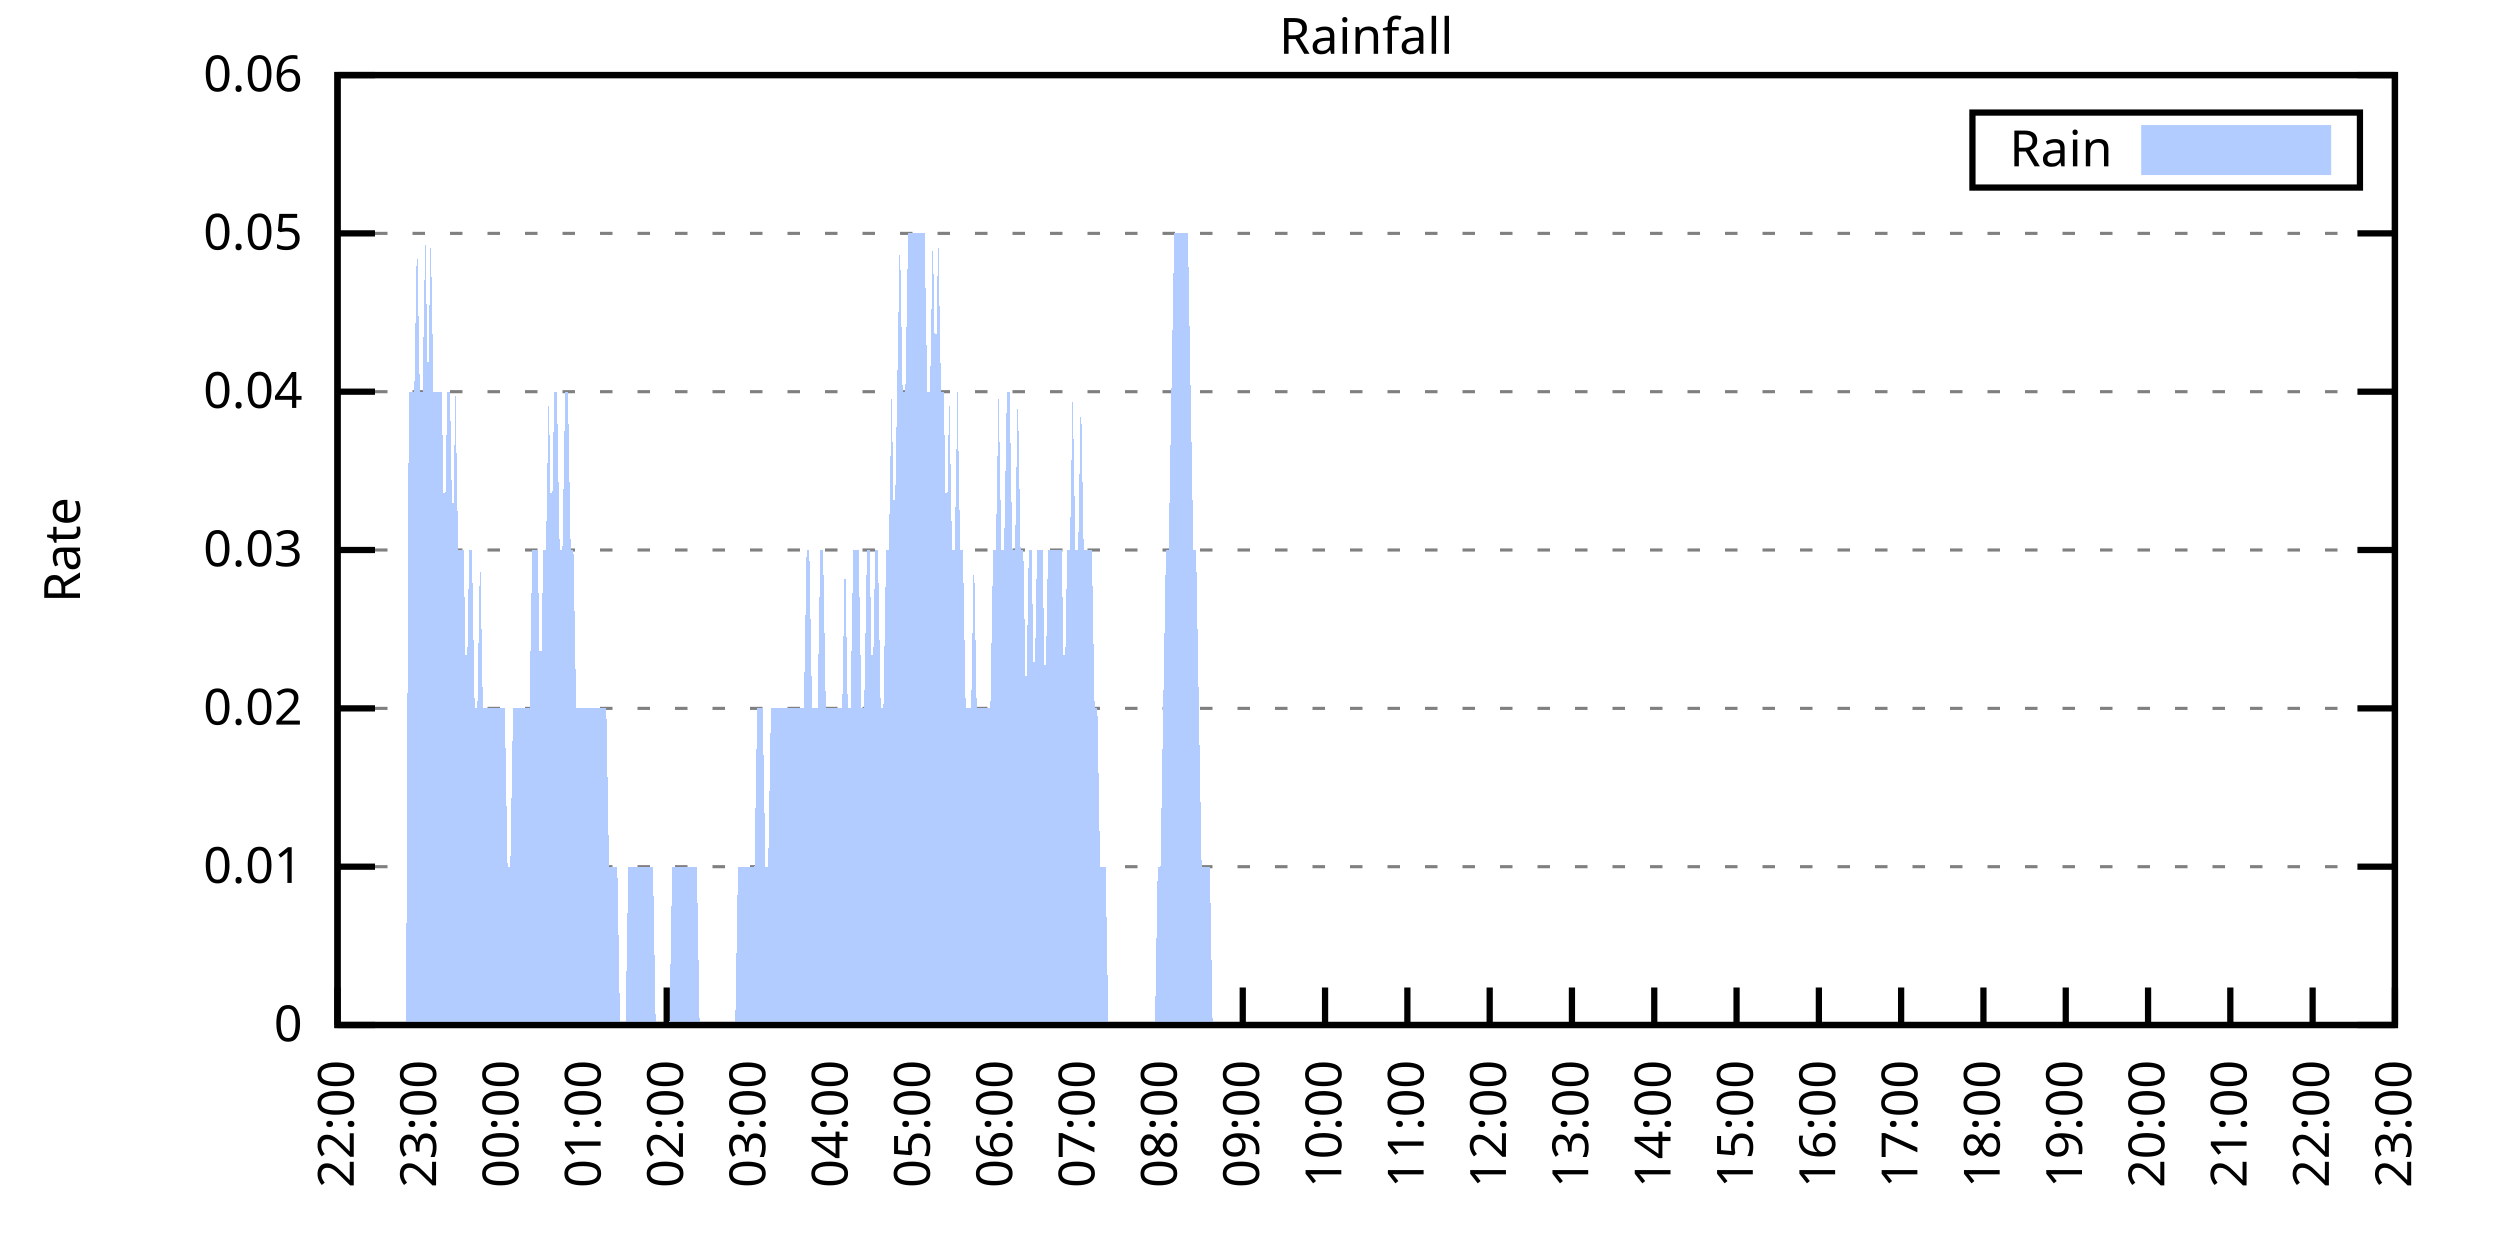
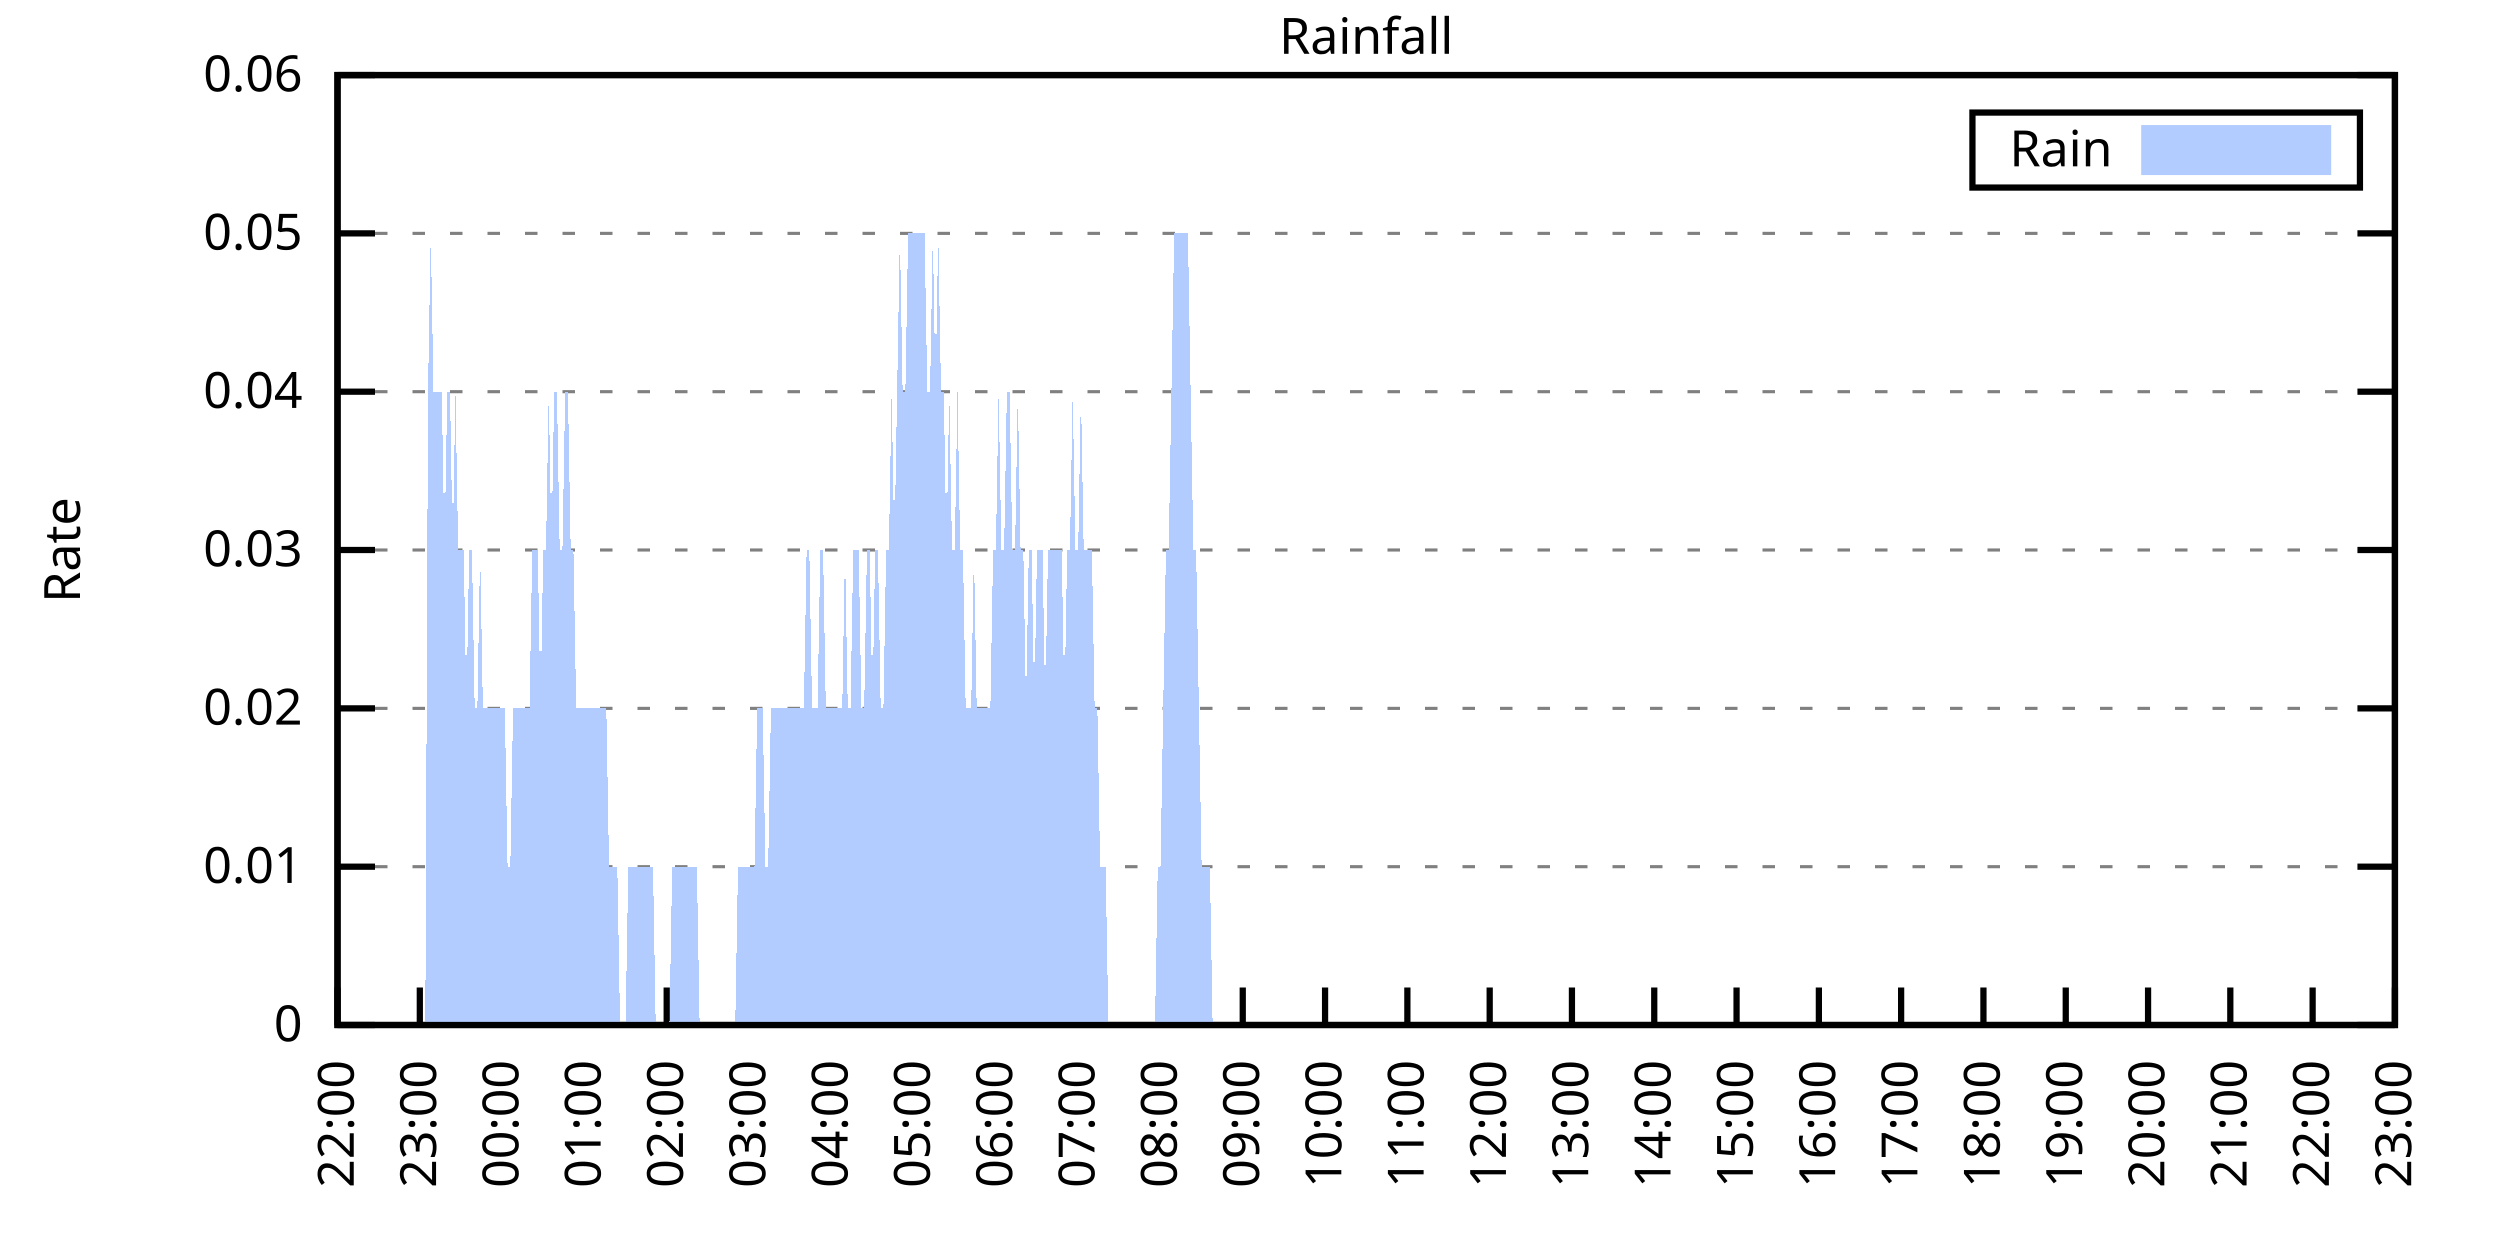
<svg xmlns="http://www.w3.org/2000/svg" xmlns:xlink="http://www.w3.org/1999/xlink" width="400" height="200" viewBox="0 0 400 200">
  <g id="gnuplot_canvas">
    <rect x="0" y="0" width="400" height="200" fill="none" />
    <defs>
      <circle id="gpDot" r="0.5" stroke-width="0.5" stroke="currentColor" />
      <path id="gpPt0" stroke-width="0.333" stroke="currentColor" d="M-1,0 h2 M0,-1 v2" />
      <path id="gpPt1" stroke-width="0.333" stroke="currentColor" d="M-1,-1 L1,1 M1,-1 L-1,1" />
      <path id="gpPt2" stroke-width="0.333" stroke="currentColor" d="M-1,0 L1,0 M0,-1 L0,1 M-1,-1 L1,1 M-1,1 L1,-1" />
      <rect id="gpPt3" stroke-width="0.333" stroke="currentColor" x="-1" y="-1" width="2" height="2" />
      <rect id="gpPt4" stroke-width="0.333" stroke="currentColor" fill="currentColor" x="-1" y="-1" width="2" height="2" />
      <circle id="gpPt5" stroke-width="0.333" stroke="currentColor" cx="0" cy="0" r="1" />
      <use xlink:href="#gpPt5" id="gpPt6" fill="currentColor" stroke="none" />
      <path id="gpPt7" stroke-width="0.333" stroke="currentColor" d="M0,-1.33 L-1.33,0.67 L1.33,0.67 z" />
      <use xlink:href="#gpPt7" id="gpPt8" fill="currentColor" stroke="none" />
      <use xlink:href="#gpPt7" id="gpPt9" stroke="currentColor" transform="rotate(180)" />
      <use xlink:href="#gpPt9" id="gpPt10" fill="currentColor" stroke="none" />
      <use xlink:href="#gpPt3" id="gpPt11" stroke="currentColor" transform="rotate(45)" />
      <use xlink:href="#gpPt11" id="gpPt12" fill="currentColor" stroke="none" />
      <path id="gpPt13" stroke-width="0.333" stroke="currentColor" d="M0,1.330 L1.265,0.411 L0.782,-1.067 L-0.782,-1.076 L-1.265,0.411 z" />
      <use xlink:href="#gpPt13" id="gpPt14" fill="currentColor" stroke="none" />
      <filter id="textbox" filterUnits="objectBoundingBox" x="0" y="0" height="1" width="1">
        <feFlood flood-color="white" flood-opacity="1" result="bgnd" />
        <feComposite in="SourceGraphic" in2="bgnd" operator="atop" />
      </filter>
      <filter id="greybox" filterUnits="objectBoundingBox" x="0" y="0" height="1" width="1">
        <feFlood flood-color="lightgrey" flood-opacity="1" result="grey" />
        <feComposite in="SourceGraphic" in2="grey" operator="atop" />
      </filter>
    </defs>
    <g fill="none" color="white" stroke="currentColor" stroke-width="1.00" stroke-linecap="butt" stroke-linejoin="miter">
</g>
    <g fill="none" color="black" stroke="currentColor" stroke-width="1.00" stroke-linecap="butt" stroke-linejoin="miter">
      <g stroke="none" shape-rendering="crispEdges">
        <polygon fill="rgb(255, 255, 255)" points="54.00,164.00 383.18,164.00 383.18,12.02 54.00,12.02 " />
      </g>
    </g>
    <g fill="none" color="black" stroke="currentColor" stroke-width="1.00" stroke-linecap="butt" stroke-linejoin="miter">
</g>
    <g fill="none" color="black" stroke="black" stroke-width="0.50" stroke-linecap="butt" stroke-linejoin="miter">
</g>
    <g fill="none" color="gray" stroke="currentColor" stroke-width="0.50" stroke-linecap="butt" stroke-linejoin="miter">
      <path stroke="gray" stroke-dasharray="2,4" class="gridline" d="M54.00,164.00 L383.19,164.00  " />
    </g>
    <g fill="none" color="gray" stroke="gray" stroke-width="1.00" stroke-linecap="butt" stroke-linejoin="miter">
</g>
    <g fill="none" color="black" stroke="currentColor" stroke-width="1.00" stroke-linecap="butt" stroke-linejoin="miter">
      <path stroke="black" d="M54.00,164.00 L60.00,164.00 M383.19,164.00 L377.19,164.00  " />
      <g transform="translate(48.40,166.60)" stroke="none" fill="black" font-family="Sans" font-size="8.00" text-anchor="end">
        <text>
          <tspan font-family="Sans"> 0</tspan>
        </text>
      </g>
    </g>
    <g fill="none" color="black" stroke="currentColor" stroke-width="1.00" stroke-linecap="butt" stroke-linejoin="miter">
</g>
    <g fill="none" color="black" stroke="black" stroke-width="0.50" stroke-linecap="butt" stroke-linejoin="miter">
</g>
    <g fill="none" color="gray" stroke="currentColor" stroke-width="0.50" stroke-linecap="butt" stroke-linejoin="miter">
      <path stroke="gray" stroke-dasharray="2,4" class="gridline" d="M54.00,138.67 L383.19,138.67  " />
    </g>
    <g fill="none" color="gray" stroke="gray" stroke-width="1.00" stroke-linecap="butt" stroke-linejoin="miter">
</g>
    <g fill="none" color="black" stroke="currentColor" stroke-width="1.00" stroke-linecap="butt" stroke-linejoin="miter">
      <path stroke="black" d="M54.00,138.67 L60.00,138.67 M383.19,138.67 L377.19,138.67  " />
      <g transform="translate(48.40,141.27)" stroke="none" fill="black" font-family="Sans" font-size="8.00" text-anchor="end">
        <text>
          <tspan font-family="Sans"> 0.01</tspan>
        </text>
      </g>
    </g>
    <g fill="none" color="black" stroke="currentColor" stroke-width="1.00" stroke-linecap="butt" stroke-linejoin="miter">
</g>
    <g fill="none" color="black" stroke="black" stroke-width="0.50" stroke-linecap="butt" stroke-linejoin="miter">
</g>
    <g fill="none" color="gray" stroke="currentColor" stroke-width="0.50" stroke-linecap="butt" stroke-linejoin="miter">
      <path stroke="gray" stroke-dasharray="2,4" class="gridline" d="M54.00,113.34 L383.19,113.34  " />
    </g>
    <g fill="none" color="gray" stroke="gray" stroke-width="1.00" stroke-linecap="butt" stroke-linejoin="miter">
</g>
    <g fill="none" color="black" stroke="currentColor" stroke-width="1.00" stroke-linecap="butt" stroke-linejoin="miter">
      <path stroke="black" d="M54.00,113.34 L60.00,113.34 M383.19,113.34 L377.19,113.34  " />
      <g transform="translate(48.40,115.94)" stroke="none" fill="black" font-family="Sans" font-size="8.00" text-anchor="end">
        <text>
          <tspan font-family="Sans"> 0.02</tspan>
        </text>
      </g>
    </g>
    <g fill="none" color="black" stroke="currentColor" stroke-width="1.00" stroke-linecap="butt" stroke-linejoin="miter">
</g>
    <g fill="none" color="black" stroke="black" stroke-width="0.50" stroke-linecap="butt" stroke-linejoin="miter">
</g>
    <g fill="none" color="gray" stroke="currentColor" stroke-width="0.50" stroke-linecap="butt" stroke-linejoin="miter">
      <path stroke="gray" stroke-dasharray="2,4" class="gridline" d="M54.00,88.00 L383.19,88.00  " />
    </g>
    <g fill="none" color="gray" stroke="gray" stroke-width="1.00" stroke-linecap="butt" stroke-linejoin="miter">
</g>
    <g fill="none" color="black" stroke="currentColor" stroke-width="1.00" stroke-linecap="butt" stroke-linejoin="miter">
      <path stroke="black" d="M54.00,88.00 L60.00,88.00 M383.19,88.00 L377.19,88.00  " />
      <g transform="translate(48.40,90.60)" stroke="none" fill="black" font-family="Sans" font-size="8.00" text-anchor="end">
        <text>
          <tspan font-family="Sans"> 0.03</tspan>
        </text>
      </g>
    </g>
    <g fill="none" color="black" stroke="currentColor" stroke-width="1.00" stroke-linecap="butt" stroke-linejoin="miter">
</g>
    <g fill="none" color="black" stroke="black" stroke-width="0.50" stroke-linecap="butt" stroke-linejoin="miter">
</g>
    <g fill="none" color="gray" stroke="currentColor" stroke-width="0.50" stroke-linecap="butt" stroke-linejoin="miter">
      <path stroke="gray" stroke-dasharray="2,4" class="gridline" d="M54.00,62.67 L383.19,62.67  " />
    </g>
    <g fill="none" color="gray" stroke="gray" stroke-width="1.00" stroke-linecap="butt" stroke-linejoin="miter">
</g>
    <g fill="none" color="black" stroke="currentColor" stroke-width="1.00" stroke-linecap="butt" stroke-linejoin="miter">
      <path stroke="black" d="M54.00,62.67 L60.00,62.67 M383.19,62.67 L377.19,62.67  " />
      <g transform="translate(48.40,65.27)" stroke="none" fill="black" font-family="Sans" font-size="8.00" text-anchor="end">
        <text>
          <tspan font-family="Sans"> 0.04</tspan>
        </text>
      </g>
    </g>
    <g fill="none" color="black" stroke="currentColor" stroke-width="1.00" stroke-linecap="butt" stroke-linejoin="miter">
</g>
    <g fill="none" color="black" stroke="black" stroke-width="0.50" stroke-linecap="butt" stroke-linejoin="miter">
</g>
    <g fill="none" color="gray" stroke="currentColor" stroke-width="0.50" stroke-linecap="butt" stroke-linejoin="miter">
      <path stroke="gray" stroke-dasharray="2,4" class="gridline" d="M54.00,37.34 L383.19,37.34  " />
    </g>
    <g fill="none" color="gray" stroke="gray" stroke-width="1.00" stroke-linecap="butt" stroke-linejoin="miter">
</g>
    <g fill="none" color="black" stroke="currentColor" stroke-width="1.00" stroke-linecap="butt" stroke-linejoin="miter">
      <path stroke="black" d="M54.00,37.34 L60.00,37.34 M383.19,37.34 L377.19,37.34  " />
      <g transform="translate(48.40,39.94)" stroke="none" fill="black" font-family="Sans" font-size="8.00" text-anchor="end">
        <text>
          <tspan font-family="Sans"> 0.05</tspan>
        </text>
      </g>
    </g>
    <g fill="none" color="black" stroke="currentColor" stroke-width="1.00" stroke-linecap="butt" stroke-linejoin="miter">
</g>
    <g fill="none" color="black" stroke="black" stroke-width="0.50" stroke-linecap="butt" stroke-linejoin="miter">
</g>
    <g fill="none" color="gray" stroke="currentColor" stroke-width="0.50" stroke-linecap="butt" stroke-linejoin="miter">
      <path stroke="gray" stroke-dasharray="2,4" class="gridline" d="M54.00,12.01 L383.19,12.01  " />
    </g>
    <g fill="none" color="gray" stroke="gray" stroke-width="1.00" stroke-linecap="butt" stroke-linejoin="miter">
</g>
    <g fill="none" color="black" stroke="currentColor" stroke-width="1.00" stroke-linecap="butt" stroke-linejoin="miter">
      <path stroke="black" d="M54.00,12.01 L60.00,12.01 M383.19,12.01 L377.19,12.01  " />
      <g transform="translate(48.40,14.61)" stroke="none" fill="black" font-family="Sans" font-size="8.00" text-anchor="end">
        <text>
          <tspan font-family="Sans"> 0.06</tspan>
        </text>
      </g>
    </g>
    <g fill="none" color="black" stroke="currentColor" stroke-width="1.00" stroke-linecap="butt" stroke-linejoin="miter">
      <path stroke="black" d="M54.00,164.00 L54.00,158.00  " />
      <g transform="translate(56.60,169.60) rotate(270.00)" stroke="none" fill="black" font-family="Sans" font-size="8.00" text-anchor="end">
        <text>
          <tspan font-family="Sans">22:00</tspan>
        </text>
      </g>
    </g>
    <g fill="none" color="black" stroke="currentColor" stroke-width="1.00" stroke-linecap="butt" stroke-linejoin="miter">
      <path stroke="black" d="M67.17,164.00 L67.17,158.00  " />
      <g transform="translate(69.77,169.60) rotate(270.00)" stroke="none" fill="black" font-family="Sans" font-size="8.00" text-anchor="end">
        <text>
          <tspan font-family="Sans">23:00</tspan>
        </text>
      </g>
    </g>
    <g fill="none" color="black" stroke="currentColor" stroke-width="1.00" stroke-linecap="butt" stroke-linejoin="miter">
      <path stroke="black" d="M80.34,164.00 L80.34,158.00  " />
      <g transform="translate(82.94,169.60) rotate(270.00)" stroke="none" fill="black" font-family="Sans" font-size="8.00" text-anchor="end">
        <text>
          <tspan font-family="Sans">00:00</tspan>
        </text>
      </g>
    </g>
    <g fill="none" color="black" stroke="currentColor" stroke-width="1.00" stroke-linecap="butt" stroke-linejoin="miter">
      <path stroke="black" d="M93.50,164.00 L93.50,158.00  " />
      <g transform="translate(96.10,169.60) rotate(270.00)" stroke="none" fill="black" font-family="Sans" font-size="8.00" text-anchor="end">
        <text>
          <tspan font-family="Sans">01:00</tspan>
        </text>
      </g>
    </g>
    <g fill="none" color="black" stroke="currentColor" stroke-width="1.00" stroke-linecap="butt" stroke-linejoin="miter">
      <path stroke="black" d="M106.67,164.00 L106.67,158.00  " />
      <g transform="translate(109.27,169.60) rotate(270.00)" stroke="none" fill="black" font-family="Sans" font-size="8.00" text-anchor="end">
        <text>
          <tspan font-family="Sans">02:00</tspan>
        </text>
      </g>
    </g>
    <g fill="none" color="black" stroke="currentColor" stroke-width="1.00" stroke-linecap="butt" stroke-linejoin="miter">
      <path stroke="black" d="M119.84,164.00 L119.84,158.00  " />
      <g transform="translate(122.44,169.60) rotate(270.00)" stroke="none" fill="black" font-family="Sans" font-size="8.00" text-anchor="end">
        <text>
          <tspan font-family="Sans">03:00</tspan>
        </text>
      </g>
    </g>
    <g fill="none" color="black" stroke="currentColor" stroke-width="1.00" stroke-linecap="butt" stroke-linejoin="miter">
      <path stroke="black" d="M133.01,164.00 L133.01,158.00  " />
      <g transform="translate(135.61,169.60) rotate(270.00)" stroke="none" fill="black" font-family="Sans" font-size="8.00" text-anchor="end">
        <text>
          <tspan font-family="Sans">04:00</tspan>
        </text>
      </g>
    </g>
    <g fill="none" color="black" stroke="currentColor" stroke-width="1.00" stroke-linecap="butt" stroke-linejoin="miter">
      <path stroke="black" d="M146.17,164.00 L146.17,158.00  " />
      <g transform="translate(148.77,169.60) rotate(270.00)" stroke="none" fill="black" font-family="Sans" font-size="8.00" text-anchor="end">
        <text>
          <tspan font-family="Sans">05:00</tspan>
        </text>
      </g>
    </g>
    <g fill="none" color="black" stroke="currentColor" stroke-width="1.00" stroke-linecap="butt" stroke-linejoin="miter">
      <path stroke="black" d="M159.34,164.00 L159.34,158.00  " />
      <g transform="translate(161.94,169.60) rotate(270.00)" stroke="none" fill="black" font-family="Sans" font-size="8.00" text-anchor="end">
        <text>
          <tspan font-family="Sans">06:00</tspan>
        </text>
      </g>
    </g>
    <g fill="none" color="black" stroke="currentColor" stroke-width="1.00" stroke-linecap="butt" stroke-linejoin="miter">
      <path stroke="black" d="M172.51,164.00 L172.51,158.00  " />
      <g transform="translate(175.11,169.60) rotate(270.00)" stroke="none" fill="black" font-family="Sans" font-size="8.00" text-anchor="end">
        <text>
          <tspan font-family="Sans">07:00</tspan>
        </text>
      </g>
    </g>
    <g fill="none" color="black" stroke="currentColor" stroke-width="1.00" stroke-linecap="butt" stroke-linejoin="miter">
      <path stroke="black" d="M185.68,164.00 L185.68,158.00  " />
      <g transform="translate(188.28,169.60) rotate(270.00)" stroke="none" fill="black" font-family="Sans" font-size="8.00" text-anchor="end">
        <text>
          <tspan font-family="Sans">08:00</tspan>
        </text>
      </g>
    </g>
    <g fill="none" color="black" stroke="currentColor" stroke-width="1.00" stroke-linecap="butt" stroke-linejoin="miter">
      <path stroke="black" d="M198.84,164.00 L198.84,158.00  " />
      <g transform="translate(201.44,169.60) rotate(270.00)" stroke="none" fill="black" font-family="Sans" font-size="8.00" text-anchor="end">
        <text>
          <tspan font-family="Sans">09:00</tspan>
        </text>
      </g>
    </g>
    <g fill="none" color="black" stroke="currentColor" stroke-width="1.00" stroke-linecap="butt" stroke-linejoin="miter">
      <path stroke="black" d="M212.01,164.00 L212.01,158.00  " />
      <g transform="translate(214.61,169.60) rotate(270.00)" stroke="none" fill="black" font-family="Sans" font-size="8.00" text-anchor="end">
        <text>
          <tspan font-family="Sans">10:00</tspan>
        </text>
      </g>
    </g>
    <g fill="none" color="black" stroke="currentColor" stroke-width="1.00" stroke-linecap="butt" stroke-linejoin="miter">
      <path stroke="black" d="M225.18,164.00 L225.18,158.00  " />
      <g transform="translate(227.78,169.60) rotate(270.00)" stroke="none" fill="black" font-family="Sans" font-size="8.00" text-anchor="end">
        <text>
          <tspan font-family="Sans">11:00</tspan>
        </text>
      </g>
    </g>
    <g fill="none" color="black" stroke="currentColor" stroke-width="1.00" stroke-linecap="butt" stroke-linejoin="miter">
      <path stroke="black" d="M238.35,164.00 L238.35,158.00  " />
      <g transform="translate(240.95,169.60) rotate(270.00)" stroke="none" fill="black" font-family="Sans" font-size="8.00" text-anchor="end">
        <text>
          <tspan font-family="Sans">12:00</tspan>
        </text>
      </g>
    </g>
    <g fill="none" color="black" stroke="currentColor" stroke-width="1.00" stroke-linecap="butt" stroke-linejoin="miter">
      <path stroke="black" d="M251.51,164.00 L251.51,158.00  " />
      <g transform="translate(254.11,169.60) rotate(270.00)" stroke="none" fill="black" font-family="Sans" font-size="8.00" text-anchor="end">
        <text>
          <tspan font-family="Sans">13:00</tspan>
        </text>
      </g>
    </g>
    <g fill="none" color="black" stroke="currentColor" stroke-width="1.00" stroke-linecap="butt" stroke-linejoin="miter">
      <path stroke="black" d="M264.68,164.00 L264.68,158.00  " />
      <g transform="translate(267.28,169.60) rotate(270.00)" stroke="none" fill="black" font-family="Sans" font-size="8.00" text-anchor="end">
        <text>
          <tspan font-family="Sans">14:00</tspan>
        </text>
      </g>
    </g>
    <g fill="none" color="black" stroke="currentColor" stroke-width="1.00" stroke-linecap="butt" stroke-linejoin="miter">
      <path stroke="black" d="M277.85,164.00 L277.85,158.00  " />
      <g transform="translate(280.45,169.60) rotate(270.00)" stroke="none" fill="black" font-family="Sans" font-size="8.00" text-anchor="end">
        <text>
          <tspan font-family="Sans">15:00</tspan>
        </text>
      </g>
    </g>
    <g fill="none" color="black" stroke="currentColor" stroke-width="1.00" stroke-linecap="butt" stroke-linejoin="miter">
      <path stroke="black" d="M291.02,164.00 L291.02,158.00  " />
      <g transform="translate(293.62,169.60) rotate(270.00)" stroke="none" fill="black" font-family="Sans" font-size="8.00" text-anchor="end">
        <text>
          <tspan font-family="Sans">16:00</tspan>
        </text>
      </g>
    </g>
    <g fill="none" color="black" stroke="currentColor" stroke-width="1.00" stroke-linecap="butt" stroke-linejoin="miter">
      <path stroke="black" d="M304.18,164.00 L304.18,158.00  " />
      <g transform="translate(306.78,169.60) rotate(270.00)" stroke="none" fill="black" font-family="Sans" font-size="8.00" text-anchor="end">
        <text>
          <tspan font-family="Sans">17:00</tspan>
        </text>
      </g>
    </g>
    <g fill="none" color="black" stroke="currentColor" stroke-width="1.00" stroke-linecap="butt" stroke-linejoin="miter">
      <path stroke="black" d="M317.35,164.00 L317.35,158.00  " />
      <g transform="translate(319.95,169.60) rotate(270.00)" stroke="none" fill="black" font-family="Sans" font-size="8.00" text-anchor="end">
        <text>
          <tspan font-family="Sans">18:00</tspan>
        </text>
      </g>
    </g>
    <g fill="none" color="black" stroke="currentColor" stroke-width="1.00" stroke-linecap="butt" stroke-linejoin="miter">
      <path stroke="black" d="M330.52,164.00 L330.52,158.00  " />
      <g transform="translate(333.12,169.60) rotate(270.00)" stroke="none" fill="black" font-family="Sans" font-size="8.00" text-anchor="end">
        <text>
          <tspan font-family="Sans">19:00</tspan>
        </text>
      </g>
    </g>
    <g fill="none" color="black" stroke="currentColor" stroke-width="1.00" stroke-linecap="butt" stroke-linejoin="miter">
      <path stroke="black" d="M343.69,164.00 L343.69,158.00  " />
      <g transform="translate(346.29,169.60) rotate(270.00)" stroke="none" fill="black" font-family="Sans" font-size="8.00" text-anchor="end">
        <text>
          <tspan font-family="Sans">20:00</tspan>
        </text>
      </g>
    </g>
    <g fill="none" color="black" stroke="currentColor" stroke-width="1.00" stroke-linecap="butt" stroke-linejoin="miter">
      <path stroke="black" d="M356.85,164.00 L356.85,158.00  " />
      <g transform="translate(359.45,169.60) rotate(270.00)" stroke="none" fill="black" font-family="Sans" font-size="8.00" text-anchor="end">
        <text>
          <tspan font-family="Sans">21:00</tspan>
        </text>
      </g>
    </g>
    <g fill="none" color="black" stroke="currentColor" stroke-width="1.00" stroke-linecap="butt" stroke-linejoin="miter">
      <path stroke="black" d="M370.02,164.00 L370.02,158.00  " />
      <g transform="translate(372.62,169.60) rotate(270.00)" stroke="none" fill="black" font-family="Sans" font-size="8.00" text-anchor="end">
        <text>
          <tspan font-family="Sans">22:00</tspan>
        </text>
      </g>
    </g>
    <g fill="none" color="black" stroke="currentColor" stroke-width="1.00" stroke-linecap="butt" stroke-linejoin="miter">
      <path stroke="black" d="M383.19,164.00 L383.19,158.00  " />
      <g transform="translate(385.79,169.60) rotate(270.00)" stroke="none" fill="black" font-family="Sans" font-size="8.00" text-anchor="end">
        <text>
          <tspan font-family="Sans">23:00</tspan>
        </text>
      </g>
    </g>
    <g fill="none" color="black" stroke="currentColor" stroke-width="1.00" stroke-linecap="butt" stroke-linejoin="miter">
</g>
    <g fill="none" color="black" stroke="currentColor" stroke-width="1.00" stroke-linecap="butt" stroke-linejoin="miter">
      <path stroke="black" d="M54.00,12.01 L54.00,164.00 L383.19,164.00 L383.19,12.01 L54.00,12.01 Z  " />
    </g>
    <g fill="none" color="black" stroke="currentColor" stroke-width="1.00" stroke-linecap="butt" stroke-linejoin="miter">
</g>
    <g fill="none" color="black" stroke="currentColor" stroke-width="1.00" stroke-linecap="butt" stroke-linejoin="miter">
      <path stroke="black" d="M315.59,30.01 L315.59,18.01 L377.59,18.01 L377.59,30.01 L315.59,30.01 Z  " />
    </g>
    <g id="Rainfall_plot_1">
      <g fill="none" color="white" stroke="black" stroke-width="2.00" stroke-linecap="butt" stroke-linejoin="miter">
</g>
      <g fill="none" color="black" stroke="currentColor" stroke-width="2.00" stroke-linecap="butt" stroke-linejoin="miter">
        <g transform="translate(337.99,26.61)" stroke="none" fill="black" font-family="Sans" font-size="8.00" text-anchor="end">
          <text>
            <tspan font-family="Sans">Rain</tspan>
          </text>
        </g>
      </g>
      <g fill="none" color="black" stroke="currentColor" stroke-width="2.00" stroke-linecap="butt" stroke-linejoin="miter">
        <g stroke="none" shape-rendering="crispEdges">
          <polygon fill="rgb(178, 204, 255)" points="343.59,27.01 371.99,27.01 371.99,21.01 343.59,21.01 " />
        </g>
        <path stroke="rgb(178, 204, 255)" d="M343.59,27.01 L371.99,27.01 L371.99,21.01 L343.59,21.01 L343.59,27.01 Z  " />
      </g>
      <g fill="none" color="black" stroke="currentColor" stroke-width="2.00" stroke-linecap="butt" stroke-linejoin="miter">
        <g stroke="none" shape-rendering="crispEdges">
-           <polygon fill="rgb(178, 204, 255)" points="61.02,164.00 61.46,164.00 61.90,164.00 62.34,164.00 62.78,164.00 63.22,164.00 63.66,164.00 64.10,164.00 64.53,164.00 64.97,164.00 65.41,62.67 65.85,62.67 66.29,62.67 66.73,37.34 67.17,62.67 67.61,62.67 68.05,37.34 68.48,62.67 68.92,37.34 69.36,62.67 69.80,62.67 70.24,62.67 70.68,62.67 71.12,88.00 71.56,62.67 72.00,62.67 72.43,88.00 72.87,62.67 73.31,88.00 73.75,88.00 74.19,88.00 74.63,113.34 75.07,88.00 75.51,88.00 75.95,113.34 76.38,113.34 76.82,88.00 77.26,113.34 77.70,113.34 78.14,113.34 78.58,113.34 79.02,113.34 79.46,113.34 79.90,113.34 80.34,113.34 80.77,113.34 81.21,138.67 81.65,138.67 82.09,113.34 82.53,113.34 82.97,113.34 83.41,113.34 83.85,113.34 84.29,113.34 84.72,113.34 85.16,88.00 85.60,88.00 86.04,88.00 86.48,113.34 86.92,88.00 87.36,88.00 87.80,62.67 88.24,88.00 88.67,62.67 89.11,62.67 89.55,88.00 89.99,88.00 90.43,62.67 90.87,62.67 91.31,88.00 91.75,88.00 92.19,113.34 92.62,113.34 93.06,113.34 93.50,113.34 93.94,113.34 94.38,113.34 94.82,113.34 95.26,113.34 95.70,113.34 96.14,113.34 96.58,113.34 97.01,113.34 97.45,138.67 97.89,138.67 98.33,138.67 98.77,138.67 99.21,164.00 99.65,164.00 100.09,164.00 100.53,138.67 100.96,138.67 101.40,138.67 101.84,138.67 102.28,138.67 102.72,138.67 103.16,138.67 103.60,138.67 104.04,138.67 104.48,138.67 104.91,164.00 105.35,164.00 105.79,164.00 106.23,164.00 106.67,164.00 107.11,164.00 107.55,138.67 107.99,138.67 108.43,138.67 108.87,138.67 109.30,138.67 109.74,138.67 110.18,138.67 110.62,138.67 111.06,138.67 111.50,138.67 111.94,164.00 112.38,164.00 112.82,164.00 113.25,164.00 113.69,164.00 114.13,164.00 114.57,164.00 115.01,164.00 115.45,164.00 115.89,164.00 116.33,164.00 116.77,164.00 117.20,164.00 117.64,164.00 118.08,138.67 118.52,138.67 118.96,138.67 119.40,138.67 119.84,138.67 120.28,138.67 120.72,138.67 121.15,113.34 121.59,113.34 122.03,113.34 122.47,138.67 122.91,138.67 123.35,113.34 123.79,113.34 124.23,113.34 124.67,113.34 125.11,113.34 125.54,113.34 125.98,113.34 126.42,113.34 126.86,113.34 127.30,113.34 127.74,113.34 128.18,113.34 128.62,113.34 129.06,88.00 129.49,88.00 129.93,113.34 130.37,113.34 130.81,113.34 131.25,88.00 131.69,88.00 132.13,113.34 132.57,113.34 133.01,113.34 133.44,113.34 133.88,113.34 134.32,113.34 134.76,113.34 135.20,88.00 135.64,113.34 136.08,113.34 136.52,88.00 136.96,88.00 137.39,88.00 137.83,113.34 138.27,113.34 138.71,88.00 139.15,88.00 139.59,113.34 140.03,88.00 140.47,88.00 140.91,113.34 141.35,113.34 141.78,88.00 142.22,88.00 142.66,62.67 143.10,88.00 143.54,62.67 143.98,37.34 144.42,62.67 144.86,62.67 145.30,37.34 145.73,37.34 146.17,37.34 146.61,37.34 147.05,37.34 147.49,37.34 147.93,37.34 148.37,62.67 148.81,62.67 149.25,37.34 149.68,62.67 150.12,37.34 150.56,62.67 151.00,62.67 151.44,88.00 151.88,62.67 152.32,88.00 152.76,88.00 153.20,62.67 153.63,88.00 154.07,88.00 154.51,113.34 154.95,113.34 155.39,113.34 155.83,88.00 156.27,113.34 156.71,113.34 157.15,113.34 157.59,113.34 158.02,113.34 158.46,113.34 158.90,88.00 159.34,88.00 159.78,62.67 160.22,88.00 160.66,88.00 161.10,62.67 161.54,62.67 161.97,88.00 162.41,88.00 162.85,62.67 163.29,88.00 163.73,88.00 164.17,113.34 164.61,88.00 165.05,88.00 165.49,113.34 165.92,88.00 166.36,88.00 166.80,88.00 167.24,113.34 167.68,88.00 168.12,88.00 168.56,88.00 169.00,88.00 169.44,88.00 169.87,88.00 170.31,113.34 170.75,88.00 171.19,88.00 171.63,62.67 172.07,88.00 172.51,88.00 172.95,62.67 173.39,88.00 173.83,88.00 174.26,88.00 174.70,88.00 175.14,113.34 175.58,113.34 176.02,138.67 176.46,138.67 176.90,138.67 177.34,164.00 177.78,164.00 178.21,164.00 178.65,164.00 179.09,164.00 179.53,164.00 179.97,164.00 180.41,164.00 180.85,164.00 181.29,164.00 181.73,164.00 182.16,164.00 182.60,164.00 183.04,164.00 183.48,164.00 183.92,164.00 184.36,164.00 184.80,164.00 185.24,138.67 185.68,138.67 186.11,113.34 186.55,88.00 186.99,88.00 187.43,62.67 187.87,37.34 188.31,37.34 188.75,37.34 189.19,37.34 189.63,37.34 190.07,37.34 190.50,62.67 190.94,88.00 191.38,88.00 191.82,113.34 192.26,138.67 192.70,138.67 193.14,138.67 193.58,138.67 194.02,164.00 194.45,164.00 194.89,164.00 195.33,164.00 195.77,164.00 196.21,164.00 196.65,164.00 197.09,164.00 197.53,164.00 197.97,164.00 198.40,164.00 198.84,164.00 199.28,164.00 199.72,164.00 200.16,164.00 200.60,164.00 201.04,164.00 201.48,164.00 201.92,164.00 202.35,164.00 202.79,164.00 203.23,164.00 203.67,164.00 204.11,164.00 204.55,164.00 204.99,164.00 205.43,164.00 205.87,164.00 206.31,164.00 206.74,164.00 207.18,164.00 207.62,164.00 208.06,164.00 208.50,164.00 208.94,164.00 209.38,164.00 209.82,164.00 210.26,164.00 210.69,164.00 211.13,164.00 211.57,164.00 212.01,164.00 212.45,164.00 212.89,164.00 213.33,164.00 213.77,164.00 214.21,164.00 214.64,164.00 215.08,164.00 215.52,164.00 215.96,164.00 216.40,164.00 216.84,164.00 217.28,164.00 217.72,164.00 217.94,164.00 218.16,164.00 218.60,164.00 219.03,164.00 219.47,164.00 219.91,164.00 220.35,164.00 220.79,164.00 221.23,164.00 221.67,164.00 222.11,164.00 222.55,164.00 222.98,164.00 223.42,164.00 223.86,164.00 224.30,164.00 224.74,164.00 225.18,164.00 225.62,164.00 226.06,164.00 226.50,164.00 226.93,164.00 227.37,164.00 227.81,164.00 228.25,164.00 228.69,164.00 229.13,164.00 229.57,164.00 230.01,164.00 230.45,164.00 230.88,164.00 231.32,164.00 231.76,164.00 232.20,164.00 232.64,164.00 233.08,164.00 233.52,164.00 233.96,164.00 234.40,164.00 234.84,164.00 235.27,164.00 235.71,164.00 236.15,164.00 236.59,164.00 237.03,164.00 237.47,164.00 237.91,164.00 238.35,164.00 238.79,164.00 239.22,164.00 239.66,164.00 240.10,164.00 240.54,164.00 240.98,164.00 241.42,164.00 241.86,164.00 242.30,164.00 242.74,164.00 243.17,164.00 243.61,164.00 244.05,164.00 244.49,164.00 244.93,164.00 245.37,164.00 245.81,164.00 246.25,164.00 246.69,164.00 247.12,164.00 247.56,164.00 248.00,164.00 248.44,164.00 248.88,164.00 249.32,164.00 249.76,164.00 250.20,164.00 250.64,164.00 251.08,164.00 251.51,164.00 251.95,164.00 252.39,164.00 252.83,164.00 253.27,164.00 253.71,164.00 254.15,164.00 254.59,164.00 255.03,164.00 255.46,164.00 255.90,164.00 256.34,164.00 256.78,164.00 257.22,164.00 257.66,164.00 258.10,164.00 258.54,164.00 258.98,164.00 259.41,164.00 259.85,164.00 260.29,164.00 260.73,164.00 261.17,164.00 261.61,164.00 262.05,164.00 262.49,164.00 262.93,164.00 263.36,164.00 263.80,164.00 264.24,164.00 264.68,164.00 265.12,164.00 265.56,164.00 266.00,164.00 266.44,164.00 266.88,164.00 267.32,164.00 267.75,164.00 268.19,164.00 268.63,164.00 269.07,164.00 269.51,164.00 269.95,164.00 270.39,164.00 270.83,164.00 271.27,164.00 271.70,164.00 272.14,164.00 272.58,164.00 273.02,164.00 273.46,164.00 273.90,164.00 274.34,164.00 274.78,164.00 275.22,164.00 275.65,164.00 276.09,164.00 276.53,164.00 276.97,164.00 277.41,164.00 277.85,164.00 278.29,164.00 278.73,164.00 279.17,164.00 279.60,164.00 280.04,164.00 280.48,164.00 280.92,164.00 281.36,164.00 281.80,164.00 282.24,164.00 282.68,164.00 283.12,164.00 283.56,164.00 283.99,164.00 284.43,164.00 284.87,164.00 285.31,164.00 285.75,164.00 286.19,164.00 286.63,164.00 287.07,164.00 287.51,164.00 287.94,164.00 288.38,164.00 288.82,164.00 289.26,164.00 289.70,164.00 290.14,164.00 290.58,164.00 291.02,164.00 291.46,164.00 291.89,164.00 292.33,164.00 292.77,164.00 293.21,164.00 293.65,164.00 294.09,164.00 294.53,164.00 294.97,164.00 295.41,164.00 295.84,164.00 296.28,164.00 296.72,164.00 297.16,164.00 297.60,164.00 298.04,164.00 298.48,164.00 298.92,164.00 299.36,164.00 299.80,164.00 300.23,164.00 300.67,164.00 301.11,164.00 301.55,164.00 301.99,164.00 302.43,164.00 302.87,164.00 303.31,164.00 303.75,164.00 304.18,164.00 304.62,164.00 305.06,164.00 305.50,164.00 305.94,164.00 306.38,164.00 306.82,164.00 307.26,164.00 307.70,164.00 308.13,164.00 308.57,164.00 309.01,164.00 309.45,164.00 309.89,164.00 310.33,164.00 310.77,164.00 311.21,164.00 311.65,164.00 312.08,164.00 312.52,164.00 312.96,164.00 313.40,164.00 313.84,164.00 314.28,164.00 314.72,164.00 315.16,164.00 315.60,164.00 316.04,164.00 316.47,164.00 316.91,164.00 317.35,164.00 317.79,164.00 318.23,164.00 318.67,164.00 319.11,164.00 319.55,164.00 319.99,164.00 320.42,164.00 320.86,164.00 321.30,164.00 321.74,164.00 322.18,164.00 322.62,164.00 323.06,164.00 323.50,164.00 323.94,164.00 324.37,164.00 324.81,164.00 325.25,164.00 325.69,164.00 326.13,164.00 326.57,164.00 327.01,164.00 327.45,164.00 327.89,164.00 328.33,164.00 328.76,164.00 329.20,164.00 329.64,164.00 330.08,164.00 330.52,164.00 330.96,164.00 331.40,164.00 331.84,164.00 332.28,164.00 332.71,164.00 333.15,164.00 333.59,164.00 334.03,164.00 334.47,164.00 334.91,164.00 335.35,164.00 335.79,164.00 336.23,164.00 336.66,164.00 337.10,164.00 337.54,164.00 337.98,164.00 338.42,164.00 338.86,164.00 339.30,164.00 339.74,164.00 340.18,164.00 340.61,164.00 341.05,164.00 341.49,164.00 341.93,164.00 342.37,164.00 342.81,164.00 343.25,164.00 343.69,164.00 344.13,164.00 344.57,164.00 345.00,164.00 345.44,164.00 345.88,164.00 346.32,164.00 346.76,164.00 347.20,164.00 347.64,164.00 348.08,164.00 348.52,164.00 348.95,164.00 349.39,164.00 349.83,164.00 350.27,164.00 350.71,164.00 351.15,164.00 351.59,164.00 352.03,164.00 352.47,164.00 352.90,164.00 353.34,164.00 353.78,164.00 354.22,164.00 354.66,164.00 355.10,164.00 355.54,164.00 355.98,164.00 356.42,164.00 356.85,164.00 357.29,164.00 357.73,164.00 358.17,164.00 358.61,164.00 359.05,164.00 359.49,164.00 359.93,164.00 360.37,164.00 360.81,164.00 361.24,164.00 361.68,164.00 362.12,164.00 362.56,164.00 363.00,164.00 363.44,164.00 363.88,164.00 364.32,164.00 364.76,164.00 365.19,164.00 365.63,164.00 366.07,164.00 366.51,164.00 366.95,164.00 367.39,164.00 367.83,164.00 368.27,164.00 368.71,164.00 369.14,164.00 369.58,164.00 370.02,164.00 370.46,164.00 370.90,164.00 371.34,164.00 371.78,164.00 372.22,164.00 372.66,164.00 373.09,164.00 373.53,164.00 373.97,164.00 374.41,164.00 374.85,164.00 375.29,164.00 375.73,164.00 376.17,164.00 376.61,164.00 376.61,164.00 61.02,164.00 " />
+           <polygon fill="rgb(178, 204, 255)" points="64.10,164.00 64.53,164.00 64.97,164.00 65.41,164.00 65.85,164.00 66.29,164.00 66.73,164.00 67.17,164.00 67.61,164.00 68.05,164.00 68.48,62.67 68.92,37.34 69.36,62.67 69.80,62.67 70.24,62.67 70.68,62.67 71.12,88.00 71.56,62.67 72.00,62.67 72.43,88.00 72.87,62.67 73.31,88.00 73.75,88.00 74.19,88.00 74.63,113.34 75.07,88.00 75.51,88.00 75.95,113.34 76.38,113.34 76.82,88.00 77.26,113.34 77.70,113.34 78.14,113.34 78.58,113.34 79.02,113.34 79.46,113.34 79.90,113.34 80.34,113.34 80.77,113.34 81.21,138.67 81.65,138.67 82.09,113.34 82.53,113.34 82.97,113.34 83.41,113.34 83.85,113.34 84.29,113.34 84.72,113.34 85.16,88.00 85.60,88.00 86.04,88.00 86.48,113.34 86.92,88.00 87.36,88.00 87.80,62.67 88.24,88.00 88.67,62.67 89.11,62.67 89.55,88.00 89.99,88.00 90.43,62.67 90.87,62.67 91.31,88.00 91.75,88.00 92.19,113.34 92.62,113.34 93.06,113.34 93.50,113.34 93.94,113.34 94.38,113.34 94.82,113.34 95.26,113.34 95.70,113.34 96.14,113.34 96.58,113.34 97.01,113.34 97.45,138.67 97.89,138.67 98.33,138.67 98.77,138.67 99.21,164.00 99.65,164.00 100.09,164.00 100.53,138.67 100.96,138.67 101.40,138.67 101.84,138.67 102.28,138.67 102.72,138.67 103.16,138.67 103.60,138.67 104.04,138.67 104.48,138.67 104.91,164.00 105.35,164.00 105.79,164.00 106.23,164.00 106.67,164.00 107.11,164.00 107.55,138.67 107.99,138.67 108.43,138.67 108.87,138.67 109.30,138.67 109.74,138.67 110.18,138.67 110.62,138.67 111.06,138.67 111.50,138.67 111.94,164.00 112.38,164.00 112.82,164.00 113.25,164.00 113.69,164.00 114.13,164.00 114.57,164.00 115.01,164.00 115.45,164.00 115.89,164.00 116.33,164.00 116.77,164.00 117.20,164.00 117.64,164.00 118.08,138.67 118.52,138.67 118.96,138.67 119.40,138.67 119.84,138.67 120.28,138.67 120.72,138.67 121.15,113.34 121.59,113.34 122.03,113.34 122.47,138.67 122.91,138.67 123.35,113.34 123.79,113.34 124.23,113.34 124.67,113.34 125.11,113.34 125.54,113.34 125.98,113.34 126.42,113.34 126.86,113.34 127.30,113.34 127.74,113.34 128.18,113.34 128.62,113.34 129.06,88.00 129.49,88.00 129.93,113.34 130.37,113.34 130.81,113.34 131.25,88.00 131.69,88.00 132.13,113.34 132.57,113.34 133.01,113.34 133.44,113.34 133.88,113.34 134.32,113.34 134.76,113.34 135.20,88.00 135.64,113.34 136.08,113.34 136.52,88.00 136.96,88.00 137.39,88.00 137.83,113.34 138.27,113.34 138.71,88.00 139.15,88.00 139.59,113.34 140.03,88.00 140.47,88.00 140.91,113.34 141.35,113.34 141.78,88.00 142.22,88.00 142.66,62.67 143.10,88.00 143.54,62.67 143.98,37.34 144.42,62.67 144.86,62.67 145.30,37.34 145.73,37.34 146.17,37.34 146.61,37.34 147.05,37.34 147.49,37.34 147.93,37.34 148.37,62.67 148.81,62.67 149.25,37.34 149.68,62.67 150.12,37.34 150.56,62.67 151.00,62.67 151.44,88.00 151.88,62.67 152.32,88.00 152.76,88.00 153.20,62.67 153.63,88.00 154.07,88.00 154.51,113.34 154.95,113.34 155.39,113.34 155.83,88.00 156.27,113.34 156.71,113.34 157.15,113.34 157.59,113.34 158.02,113.34 158.46,113.34 158.90,88.00 159.34,88.00 159.78,62.67 160.22,88.00 160.66,88.00 161.10,62.67 161.54,62.67 161.97,88.00 162.41,88.00 162.85,62.67 163.29,88.00 163.73,88.00 164.17,113.34 164.61,88.00 165.05,88.00 165.49,113.34 165.92,88.00 166.36,88.00 166.80,88.00 167.24,113.34 167.68,88.00 168.12,88.00 168.56,88.00 169.00,88.00 169.44,88.00 169.87,88.00 170.31,113.34 170.75,88.00 171.19,88.00 171.63,62.67 172.07,88.00 172.51,88.00 172.95,62.67 173.39,88.00 173.83,88.00 174.26,88.00 174.70,88.00 175.14,113.34 175.58,113.34 176.02,138.67 176.46,138.67 176.90,138.67 177.34,164.00 177.78,164.00 178.21,164.00 178.65,164.00 179.09,164.00 179.53,164.00 179.97,164.00 180.41,164.00 180.85,164.00 181.29,164.00 181.73,164.00 182.16,164.00 182.60,164.00 183.04,164.00 183.48,164.00 183.92,164.00 184.36,164.00 184.80,164.00 185.24,138.67 185.68,138.67 186.11,113.34 186.55,88.00 186.99,88.00 187.43,62.67 187.87,37.34 188.31,37.34 188.75,37.34 189.19,37.34 189.63,37.34 190.07,37.34 190.50,62.67 190.94,88.00 191.38,88.00 191.82,113.34 192.26,138.67 192.70,138.67 193.14,138.67 193.58,138.67 194.02,164.00 194.45,164.00 194.89,164.00 195.33,164.00 195.77,164.00 196.21,164.00 196.65,164.00 197.09,164.00 197.53,164.00 197.97,164.00 198.40,164.00 198.84,164.00 199.28,164.00 199.72,164.00 200.16,164.00 200.60,164.00 201.04,164.00 201.48,164.00 201.92,164.00 202.35,164.00 202.79,164.00 203.23,164.00 203.67,164.00 204.11,164.00 204.55,164.00 204.99,164.00 205.43,164.00 205.87,164.00 206.31,164.00 206.74,164.00 207.18,164.00 207.62,164.00 208.06,164.00 208.50,164.00 208.94,164.00 209.38,164.00 209.82,164.00 210.26,164.00 210.69,164.00 211.13,164.00 211.57,164.00 212.01,164.00 212.45,164.00 212.89,164.00 213.33,164.00 213.77,164.00 214.21,164.00 214.64,164.00 215.08,164.00 215.52,164.00 215.96,164.00 216.40,164.00 216.84,164.00 217.28,164.00 217.72,164.00 217.94,164.00 218.16,164.00 218.60,164.00 219.03,164.00 219.47,164.00 219.91,164.00 220.35,164.00 220.79,164.00 221.23,164.00 221.67,164.00 222.11,164.00 222.55,164.00 222.98,164.00 223.42,164.00 223.86,164.00 224.30,164.00 224.74,164.00 225.18,164.00 225.62,164.00 226.06,164.00 226.50,164.00 226.93,164.00 227.37,164.00 227.81,164.00 228.25,164.00 228.69,164.00 229.13,164.00 229.57,164.00 230.01,164.00 230.45,164.00 230.88,164.00 231.32,164.00 231.76,164.00 232.20,164.00 232.64,164.00 233.08,164.00 233.52,164.00 233.96,164.00 234.40,164.00 234.84,164.00 235.27,164.00 235.71,164.00 236.15,164.00 236.59,164.00 237.03,164.00 237.47,164.00 237.91,164.00 238.35,164.00 238.79,164.00 239.22,164.00 239.66,164.00 240.10,164.00 240.54,164.00 240.98,164.00 241.42,164.00 241.86,164.00 242.30,164.00 242.74,164.00 243.17,164.00 243.61,164.00 244.05,164.00 244.49,164.00 244.93,164.00 245.37,164.00 245.81,164.00 246.25,164.00 246.69,164.00 247.12,164.00 247.56,164.00 248.00,164.00 248.44,164.00 248.88,164.00 249.32,164.00 249.76,164.00 250.20,164.00 250.64,164.00 251.08,164.00 251.51,164.00 251.95,164.00 252.39,164.00 252.83,164.00 253.27,164.00 253.71,164.00 254.15,164.00 254.59,164.00 255.03,164.00 255.46,164.00 255.90,164.00 256.34,164.00 256.78,164.00 257.22,164.00 257.66,164.00 258.10,164.00 258.54,164.00 258.98,164.00 259.41,164.00 259.85,164.00 260.29,164.00 260.73,164.00 261.17,164.00 261.61,164.00 262.05,164.00 262.49,164.00 262.93,164.00 263.36,164.00 263.80,164.00 264.24,164.00 264.68,164.00 265.12,164.00 265.56,164.00 266.00,164.00 266.44,164.00 266.88,164.00 267.32,164.00 267.75,164.00 268.19,164.00 268.63,164.00 269.07,164.00 269.51,164.00 269.95,164.00 270.39,164.00 270.83,164.00 271.27,164.00 271.70,164.00 272.14,164.00 272.58,164.00 273.02,164.00 273.46,164.00 273.90,164.00 274.34,164.00 274.78,164.00 275.22,164.00 275.65,164.00 276.09,164.00 276.53,164.00 276.97,164.00 277.41,164.00 277.85,164.00 278.29,164.00 278.73,164.00 279.17,164.00 279.60,164.00 280.04,164.00 280.48,164.00 280.92,164.00 281.36,164.00 281.80,164.00 282.24,164.00 282.68,164.00 283.12,164.00 283.56,164.00 283.99,164.00 284.43,164.00 284.87,164.00 285.31,164.00 285.75,164.00 286.19,164.00 286.63,164.00 287.07,164.00 287.51,164.00 287.94,164.00 288.38,164.00 288.82,164.00 289.26,164.00 289.70,164.00 290.14,164.00 290.58,164.00 291.02,164.00 291.46,164.00 291.89,164.00 292.33,164.00 292.77,164.00 293.21,164.00 293.65,164.00 294.09,164.00 294.53,164.00 294.97,164.00 295.41,164.00 295.84,164.00 296.28,164.00 296.72,164.00 297.16,164.00 297.60,164.00 298.04,164.00 298.48,164.00 298.92,164.00 299.36,164.00 299.80,164.00 300.23,164.00 300.67,164.00 301.11,164.00 301.55,164.00 301.99,164.00 302.43,164.00 302.87,164.00 303.31,164.00 303.75,164.00 304.18,164.00 304.62,164.00 305.06,164.00 305.50,164.00 305.94,164.00 306.38,164.00 306.82,164.00 307.26,164.00 307.70,164.00 308.13,164.00 308.57,164.00 309.01,164.00 309.45,164.00 309.89,164.00 310.33,164.00 310.77,164.00 311.21,164.00 311.65,164.00 312.08,164.00 312.52,164.00 312.96,164.00 313.40,164.00 313.84,164.00 314.28,164.00 314.72,164.00 315.16,164.00 315.60,164.00 316.04,164.00 316.47,164.00 316.91,164.00 317.35,164.00 317.79,164.00 318.23,164.00 318.67,164.00 319.11,164.00 319.55,164.00 319.99,164.00 320.42,164.00 320.86,164.00 321.30,164.00 321.74,164.00 322.18,164.00 322.62,164.00 323.06,164.00 323.50,164.00 323.94,164.00 324.37,164.00 324.81,164.00 325.25,164.00 325.69,164.00 326.13,164.00 326.57,164.00 327.01,164.00 327.45,164.00 327.89,164.00 328.33,164.00 328.76,164.00 329.20,164.00 329.64,164.00 330.08,164.00 330.52,164.00 330.96,164.00 331.40,164.00 331.84,164.00 332.28,164.00 332.71,164.00 333.15,164.00 333.59,164.00 334.03,164.00 334.47,164.00 334.91,164.00 335.35,164.00 335.79,164.00 336.23,164.00 336.66,164.00 337.10,164.00 337.54,164.00 337.98,164.00 338.42,164.00 338.86,164.00 339.30,164.00 339.74,164.00 340.18,164.00 340.61,164.00 341.05,164.00 341.49,164.00 341.93,164.00 342.37,164.00 342.81,164.00 343.25,164.00 343.69,164.00 344.13,164.00 344.57,164.00 345.00,164.00 345.44,164.00 345.88,164.00 346.32,164.00 346.76,164.00 347.20,164.00 347.64,164.00 348.08,164.00 348.52,164.00 348.95,164.00 349.39,164.00 349.83,164.00 350.27,164.00 350.71,164.00 351.15,164.00 351.59,164.00 352.03,164.00 352.47,164.00 352.90,164.00 353.34,164.00 353.78,164.00 354.22,164.00 354.66,164.00 355.10,164.00 355.54,164.00 355.98,164.00 356.42,164.00 356.85,164.00 357.29,164.00 357.73,164.00 358.17,164.00 358.61,164.00 359.05,164.00 359.49,164.00 359.93,164.00 360.37,164.00 360.81,164.00 361.24,164.00 361.68,164.00 362.12,164.00 362.56,164.00 363.00,164.00 363.44,164.00 363.88,164.00 364.32,164.00 364.76,164.00 365.19,164.00 365.63,164.00 366.07,164.00 366.51,164.00 366.95,164.00 367.39,164.00 367.83,164.00 368.27,164.00 368.71,164.00 369.14,164.00 369.58,164.00 370.02,164.00 370.46,164.00 370.90,164.00 371.34,164.00 371.78,164.00 372.22,164.00 372.66,164.00 373.09,164.00 373.53,164.00 373.97,164.00 374.41,164.00 374.85,164.00 375.29,164.00 375.73,164.00 376.17,164.00 376.61,164.00 377.05,164.00 377.48,164.00 377.92,164.00 378.36,164.00 378.80,164.00 379.24,164.00 379.68,164.00 379.68,164.00 64.10,164.00 " />
        </g>
      </g>
    </g>
    <g fill="none" color="black" stroke="currentColor" stroke-width="2.00" stroke-linecap="butt" stroke-linejoin="miter">
</g>
    <g fill="none" color="black" stroke="black" stroke-width="1.00" stroke-linecap="butt" stroke-linejoin="miter">
</g>
    <g fill="none" color="black" stroke="currentColor" stroke-width="1.00" stroke-linecap="butt" stroke-linejoin="miter">
      <path stroke="black" d="M54.00,12.01 L54.00,164.00 L383.19,164.00 L383.19,12.01 L54.00,12.01 Z  " />
      <g transform="translate(12.80,88.01) rotate(270.00)" stroke="none" fill="black" font-family="Sans" font-size="8.00" text-anchor="middle">
        <text>
          <tspan font-family="Sans">Rate</tspan>
        </text>
      </g>
    </g>
    <g fill="none" color="black" stroke="currentColor" stroke-width="1.00" stroke-linecap="butt" stroke-linejoin="miter">
</g>
    <g fill="none" color="black" stroke="currentColor" stroke-width="1.00" stroke-linecap="butt" stroke-linejoin="miter">
      <g transform="translate(218.59,8.61)" stroke="none" fill="black" font-family="Sans" font-size="8.00" text-anchor="middle">
        <text>
          <tspan font-family="Sans">Rainfall</tspan>
        </text>
      </g>
    </g>
    <g fill="none" color="black" stroke="currentColor" stroke-width="1.00" stroke-linecap="butt" stroke-linejoin="miter">
</g>
  </g>
</svg>
